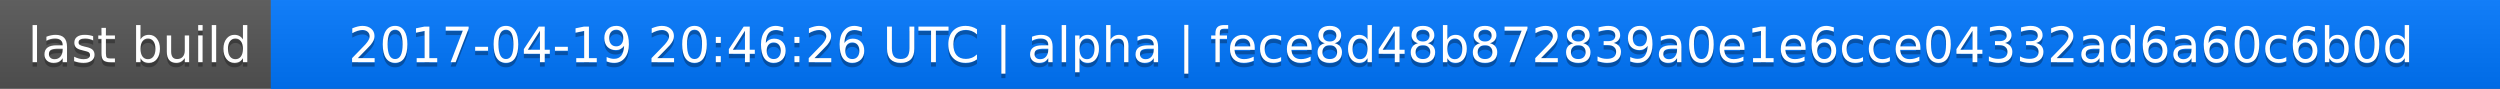
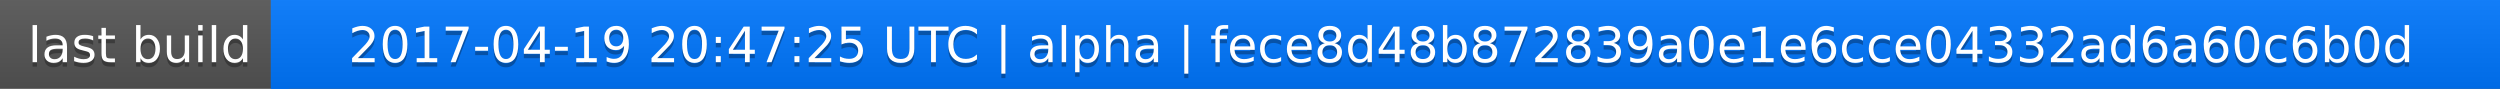
<svg xmlns="http://www.w3.org/2000/svg" width="563" height="20">
  <linearGradient id="a" x2="0" y2="100%">
    <stop offset="0" stop-color="#bbb" stop-opacity=".1" />
    <stop offset="1" stop-opacity=".1" />
  </linearGradient>
  <rect rx="0" width="563" height="20" fill="#555" />
  <rect rx="0" x="61" width="502" height="20" fill="#07f" />
  <path fill="#07f" d="M61 0h4v20h-4z" />
  <rect rx="0" width="563" height="20" fill="url(#a)" />
  <g fill="#fff" text-anchor="middle" font-family="DejaVu Sans,Verdana,Geneva,sans-serif" font-size="11">
    <text x="31.5" y="15" fill="#010101" fill-opacity=".3">last build</text>
    <text x="31.5" y="14">last build</text>
-     <text x="311" y="15" fill="#010101" fill-opacity=".3">2017-04-19 20:46:26 UTC | alpha | fece8d48b872839a0e1e6cce04332ad6a60c6b0d</text>
-     <text x="311" y="14">2017-04-19 20:46:26 UTC | alpha | fece8d48b872839a0e1e6cce04332ad6a60c6b0d</text>
+     <text x="311" y="15" fill="#010101" fill-opacity=".3">2017-04-19 20:47:25 UTC | alpha | fece8d48b872839a0e1e6cce04332ad6a60c6b0d</text>
+     <text x="311" y="14">2017-04-19 20:47:25 UTC | alpha | fece8d48b872839a0e1e6cce04332ad6a60c6b0d</text>
  </g>
</svg>
